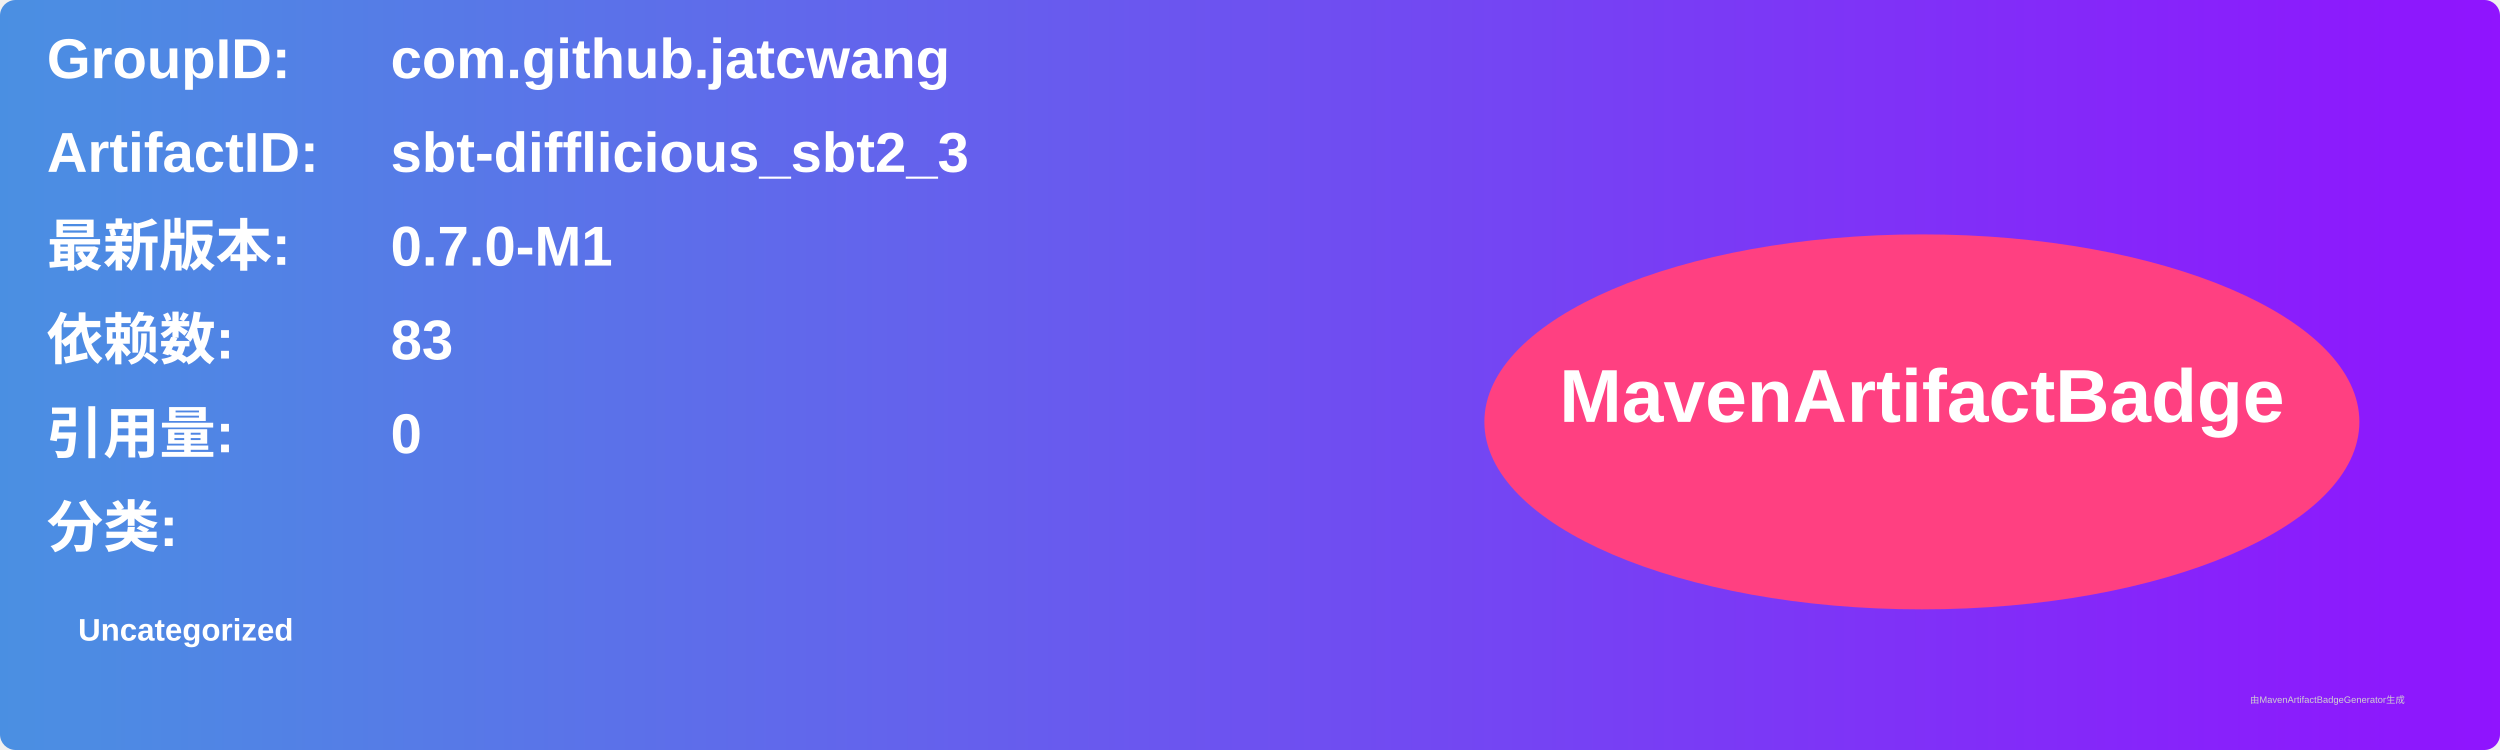
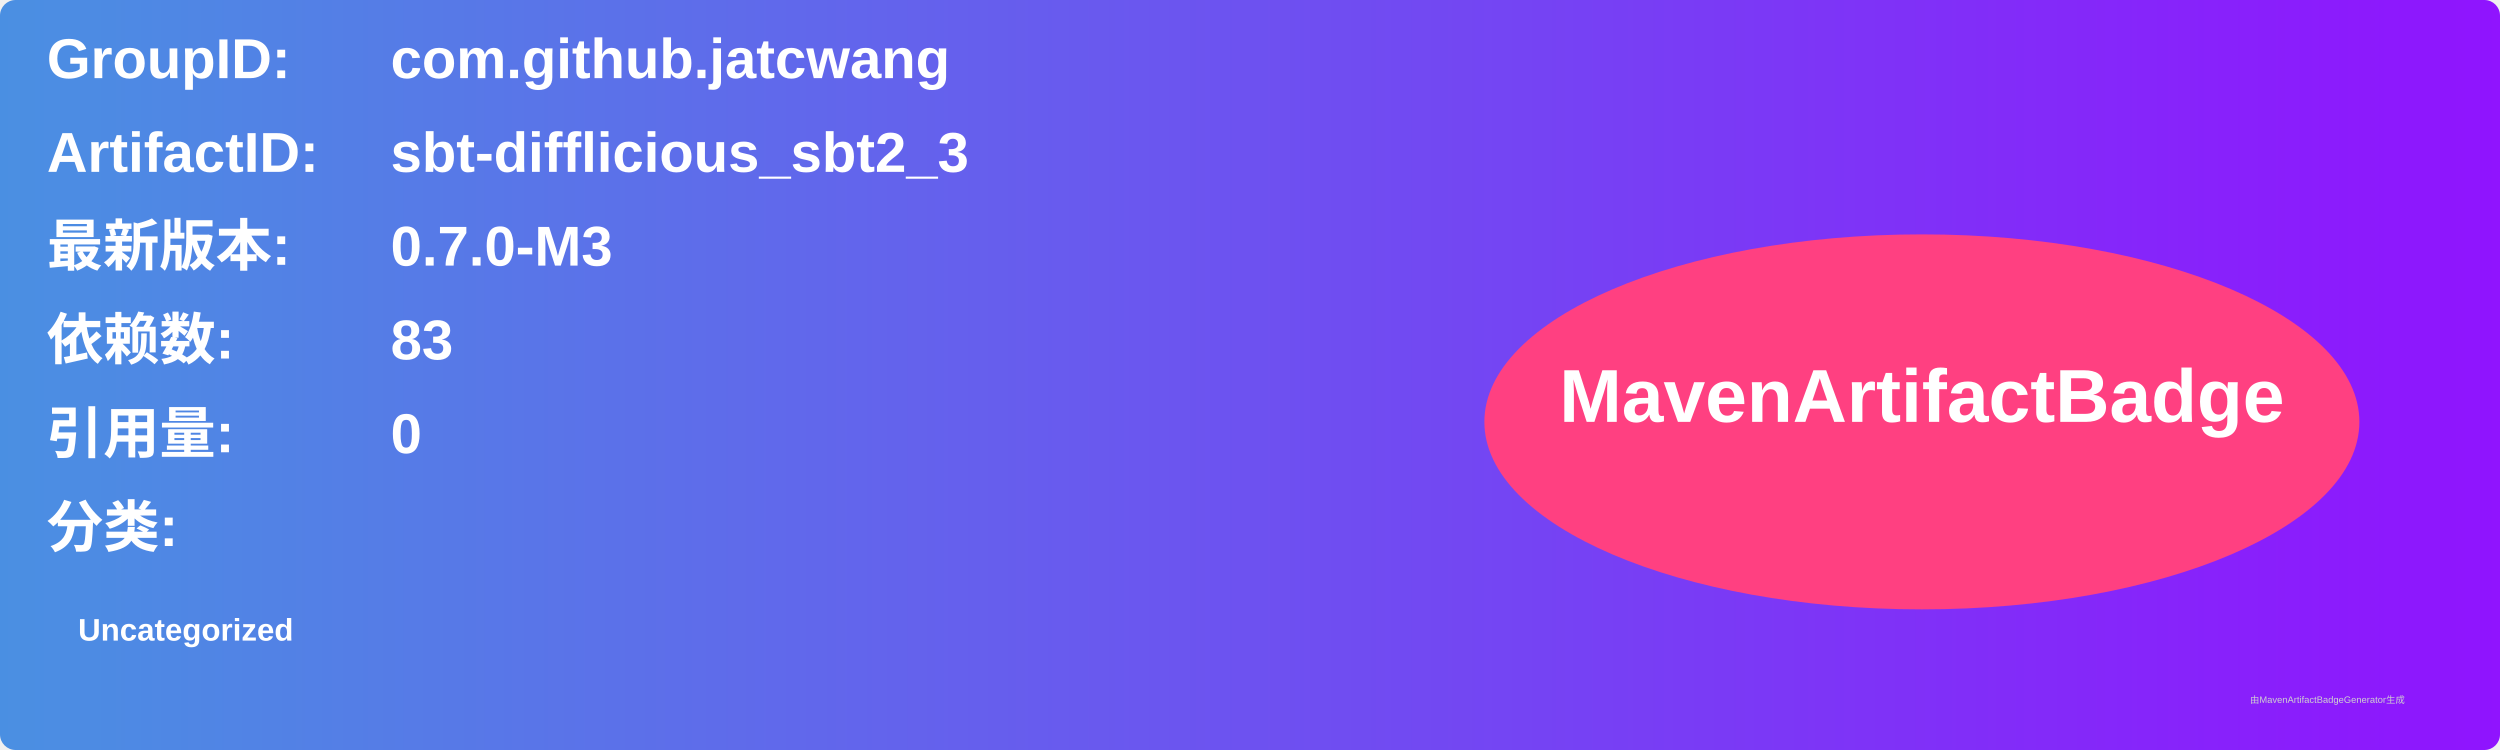
<svg xmlns="http://www.w3.org/2000/svg" width="800" height="240" viewBox="0 0 800 240">
  <linearGradient id="grad" x1="0%" y1="0%" x2="100%" y2="0%">
    <stop offset="0%" stop-color="#4a90e2" />
    <stop offset="100%" stop-color="#9013fe" />
  </linearGradient>
  <rect width="100%" height="100%" rx="5" ry="5" fill="url(#grad)" />
  <g transform="translate(15, 15)">
    <text x="0" y="10" font-family="Arial" font-size="18" fill="white" font-weight="bold" width="260">GroupID:</text>
    <text x="110" y="10" font-family="Arial" font-size="18" fill="white" font-weight="bold" width="460">com.github.jatcwang</text>
    <text x="0" y="40" font-family="Arial" font-size="18" fill="white" font-weight="bold" width="260">ArtifactID:</text>
    <text x="110" y="40" font-family="Arial" font-size="18" fill="white" font-weight="bold" width="460">sbt-difflicious_sbt2_3</text>
    <text x="0" y="70" font-family="Arial" font-size="18" fill="white" font-weight="bold">最新版本:</text>
    <text x="110" y="70" font-family="Arial" font-size="18" fill="white" font-weight="bold">
-       <tspan font-weight="bold">0.7.0-M1</tspan>
+       <tspan font-weight="bold">0.7.0-M3</tspan>
    </text>
    <text x="0" y="100" font-family="Arial" font-size="18" fill="white" font-weight="bold">依赖数: </text>
    <text x="110" y="100" font-family="Arial" font-size="18" fill="white">
      <tspan font-weight="bold">83</tspan>
    </text>
    <text x="0" y="130" font-family="Arial" font-size="18" fill="white" font-weight="bold">引用量: </text>
    <text x="110" y="130" font-family="Arial" font-size="18" fill="white">
      <tspan font-weight="bold">0</tspan>
    </text>
    <text x="0" y="160" font-family="Arial" font-size="18" fill="white" font-weight="bold">分类:</text>
    <text x="10" y="190" font-family="Arial" font-size="10" fill="white">
      <tspan font-weight="bold">Uncategorized</tspan>
    </text>
    <ellipse cx="600" cy="120" rx="140" ry="60" fill="#ff4081" />
    <text x="600" y="120" text-anchor="middle" font-family="Arial" font-size="24" fill="white" font-weight="bold">MavenArtifactBadge</text>
  </g>
  <text x="720" y="225" font-family="Arial" font-size="3" fill="#d0d0d0">由MavenArtifactBadgeGenerator生成</text>
</svg>
